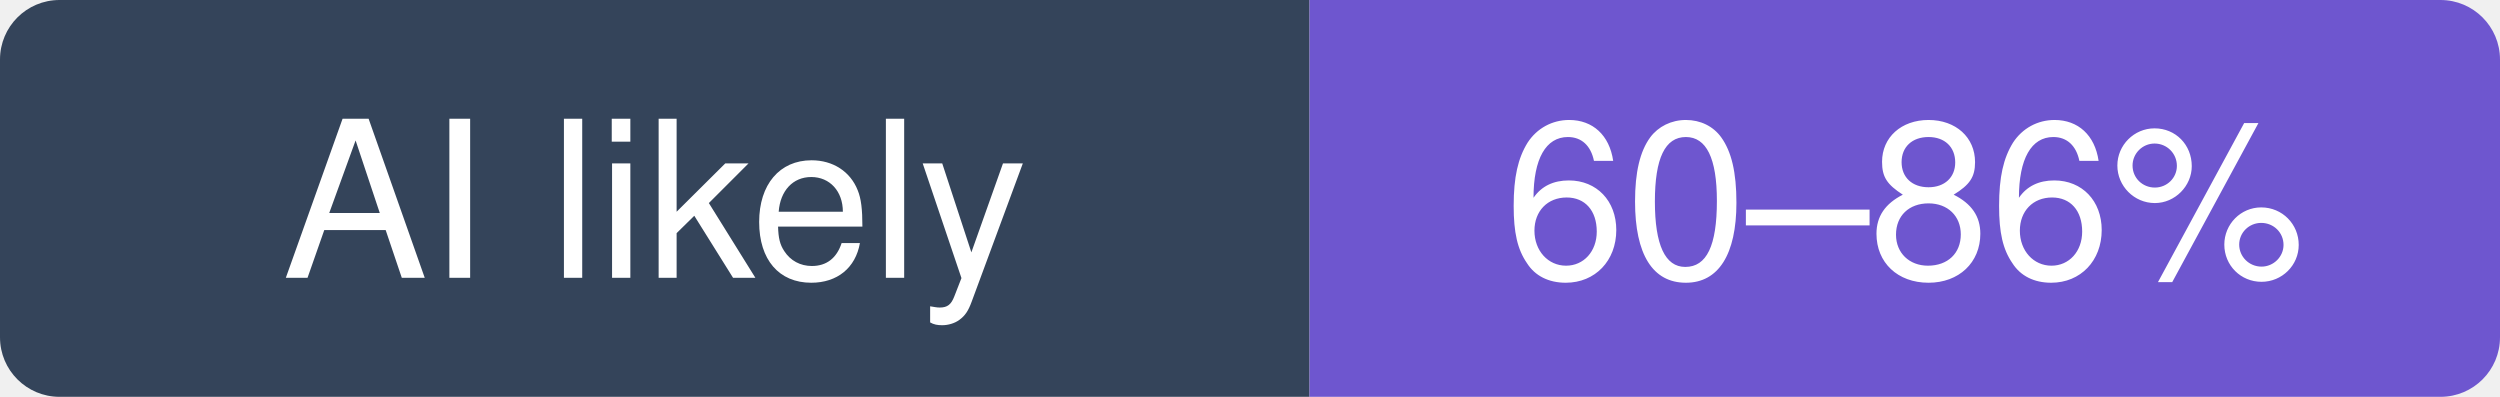
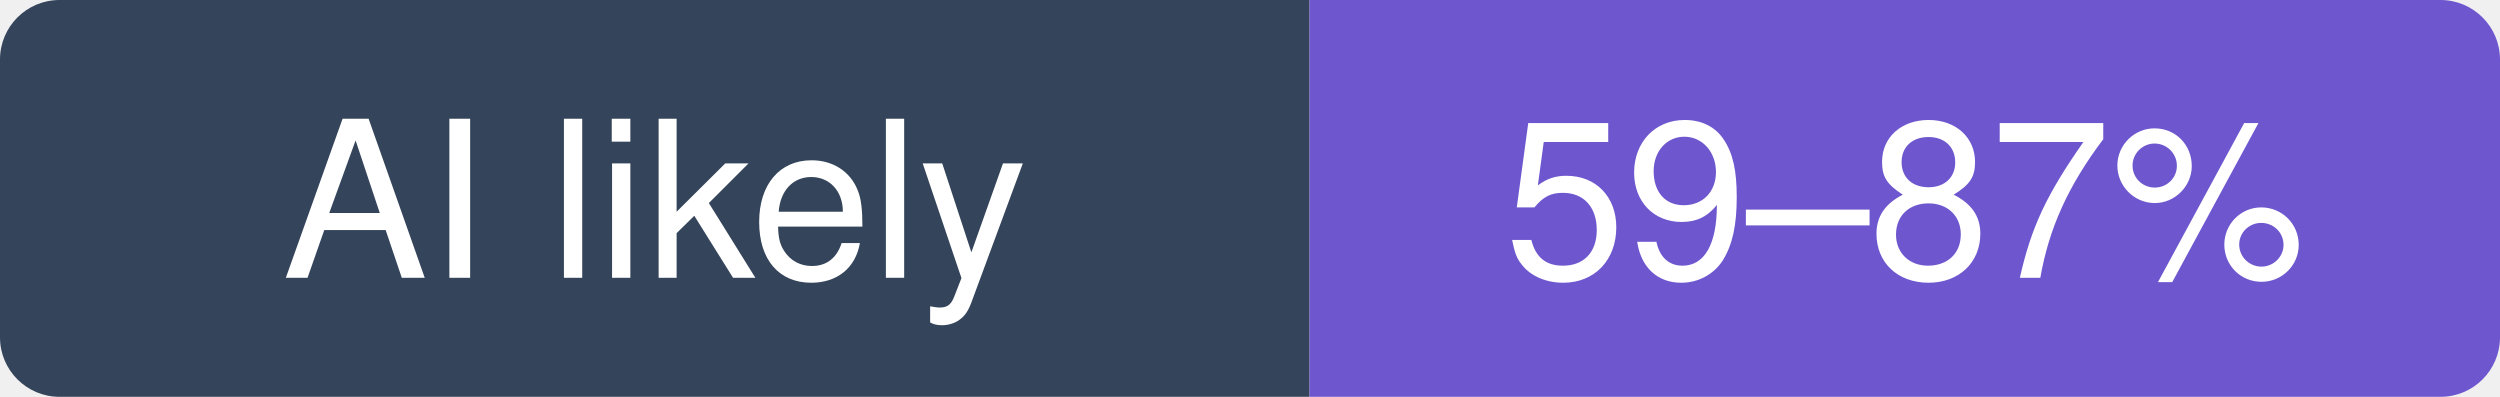
- <svg xmlns="http://www.w3.org/2000/svg" width="126" height="20" viewBox="0 0 126 20" role="img" aria-label="gradio-app/gradio: likely 60–86% of recent commits involve an AI agent (experimental estimate; 35% disclosed)">
+ <svg xmlns="http://www.w3.org/2000/svg" width="126" height="20" viewBox="0 0 126 20" role="img" aria-label="gradio-app/gradio: likely 59–87% of recent commits involve an AI agent (experimental estimate; 36% disclosed)">
  <clipPath id="hm-l">
    <rect width="126" height="20" rx="3" />
  </clipPath>
  <g clip-path="url(#hm-l)">
    <rect width="66" height="20" fill="#34445A" />
    <rect x="66" width="60" height="20" fill="#6E56CF" />
  </g>
  <g fill="#fff" text-anchor="middle" font-family="Verdana, -apple-system, BlinkMacSystemFont, Segoe UI, Helvetica, Arial, Fira Sans, sans-serif" font-size="11">
    <text x="33" y="14">AI likely</text>
-     <text x="96" y="14">60–86%</text>
+     <text x="96" y="14">59–87%</text>
  </g>
</svg>
